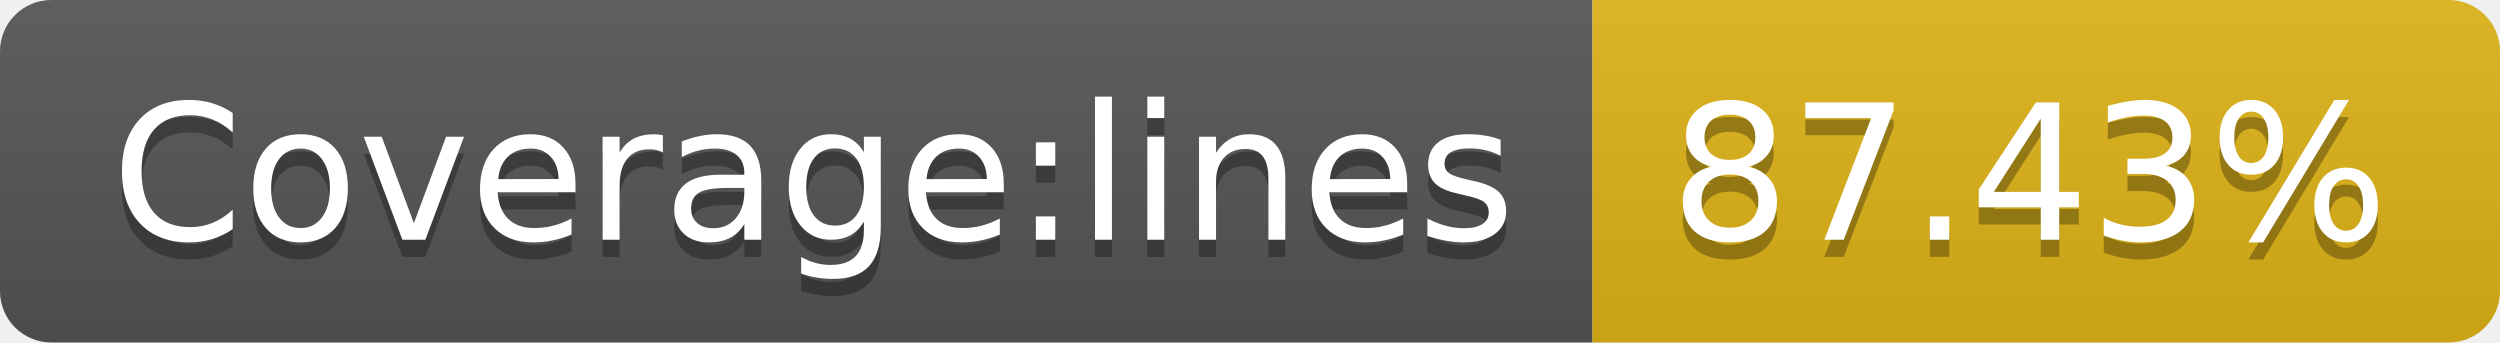
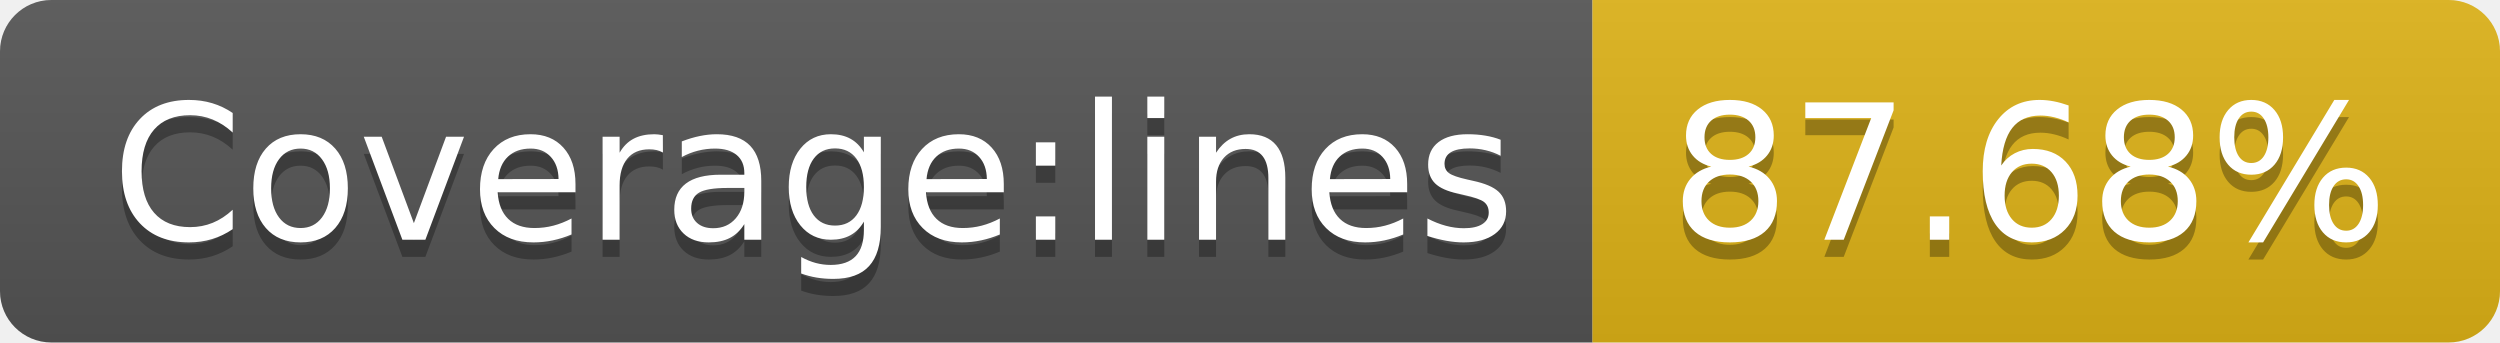
- <svg xmlns="http://www.w3.org/2000/svg" width="146" height="20" role="img" aria-label="Coverage:lines: 87.43%">
+ <svg xmlns="http://www.w3.org/2000/svg" width="146" height="20" role="img" aria-label="Coverage:lines: 87.68%">
  <linearGradient id="s" x2="0" y2="100%">
    <stop offset="0" stop-color="#bbb" stop-opacity=".1" />
    <stop offset="1" stop-opacity=".1" />
  </linearGradient>
  <clipPath id="r">
    <rect width="146" height="20" rx="3" fill="#fff" />
  </clipPath>
  <g clip-path="url(#r)">
    <rect width="93" height="20" fill="#555" />
    <rect x="93" width="53" height="20" fill="#dfb317" />
    <rect width="146" height="20" fill="url(#s)" />
  </g>
  <g fill="#fff" text-anchor="middle" font-family="Verdana,Geneva,DejaVu Sans,sans-serif" text-rendering="geometricPrecision" font-size="110">
    <text aria-hidden="true" x="475" y="150" fill="#010101" fill-opacity=".3" transform="scale(.1)" textLength="830">Coverage:lines</text>
    <text x="475" y="140" transform="scale(.1)" fill="#fff" textLength="830">Coverage:lines</text>
-     <text aria-hidden="true" x="1185" y="150" fill="#010101" fill-opacity=".3" transform="scale(.1)" textLength="430">87.43%</text>
-     <text x="1185" y="140" transform="scale(.1)" fill="#fff" textLength="430">87.43%</text>
+     <text aria-hidden="true" x="1185" y="150" fill="#010101" fill-opacity=".3" transform="scale(.1)" textLength="430">87.68%</text>
+     <text x="1185" y="140" transform="scale(.1)" fill="#fff" textLength="430">87.68%</text>
  </g>
</svg>
